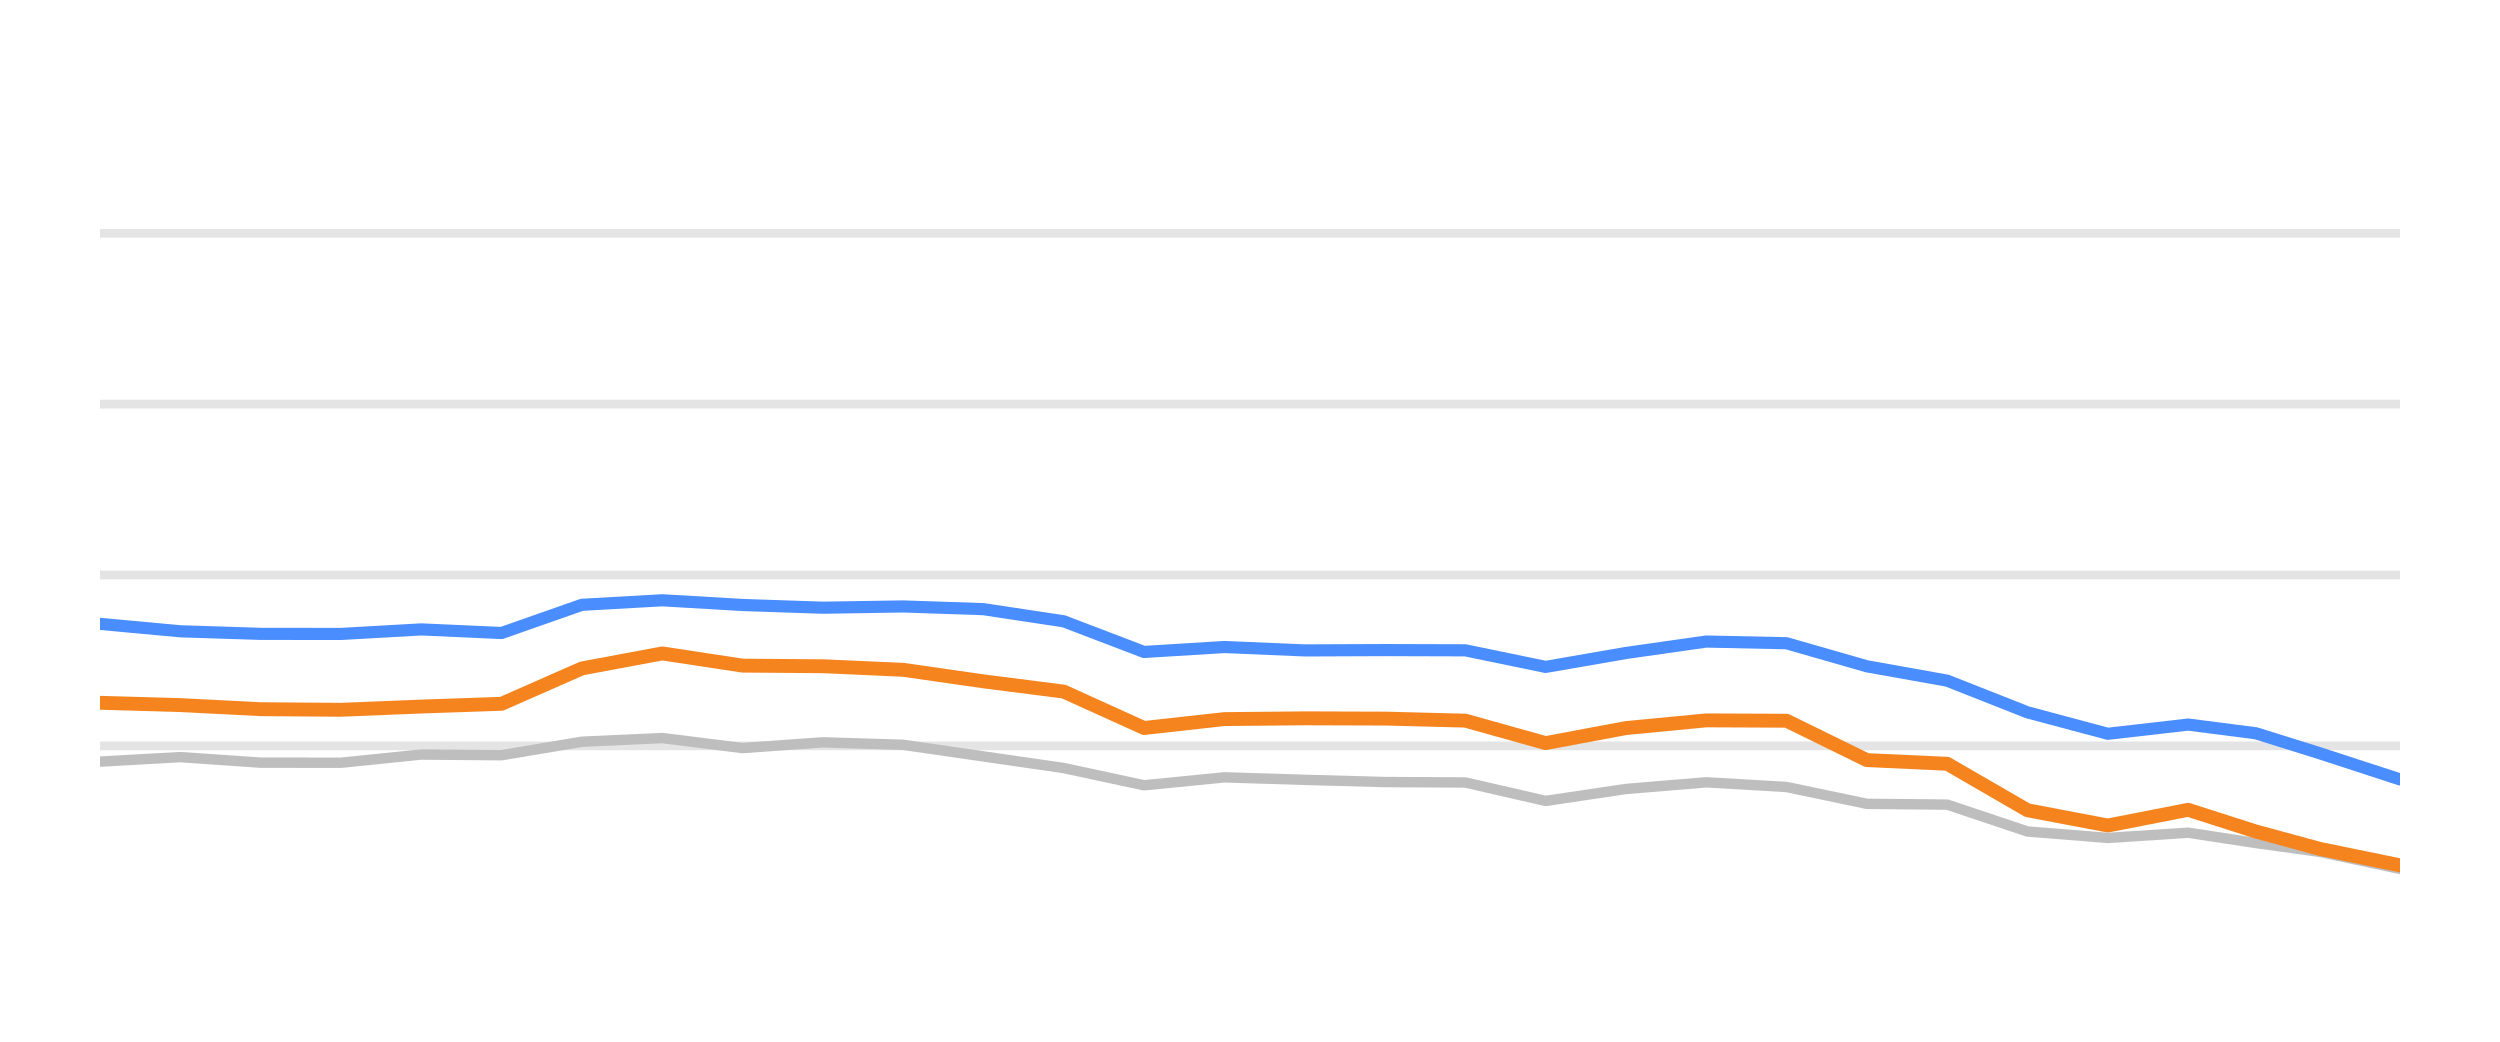
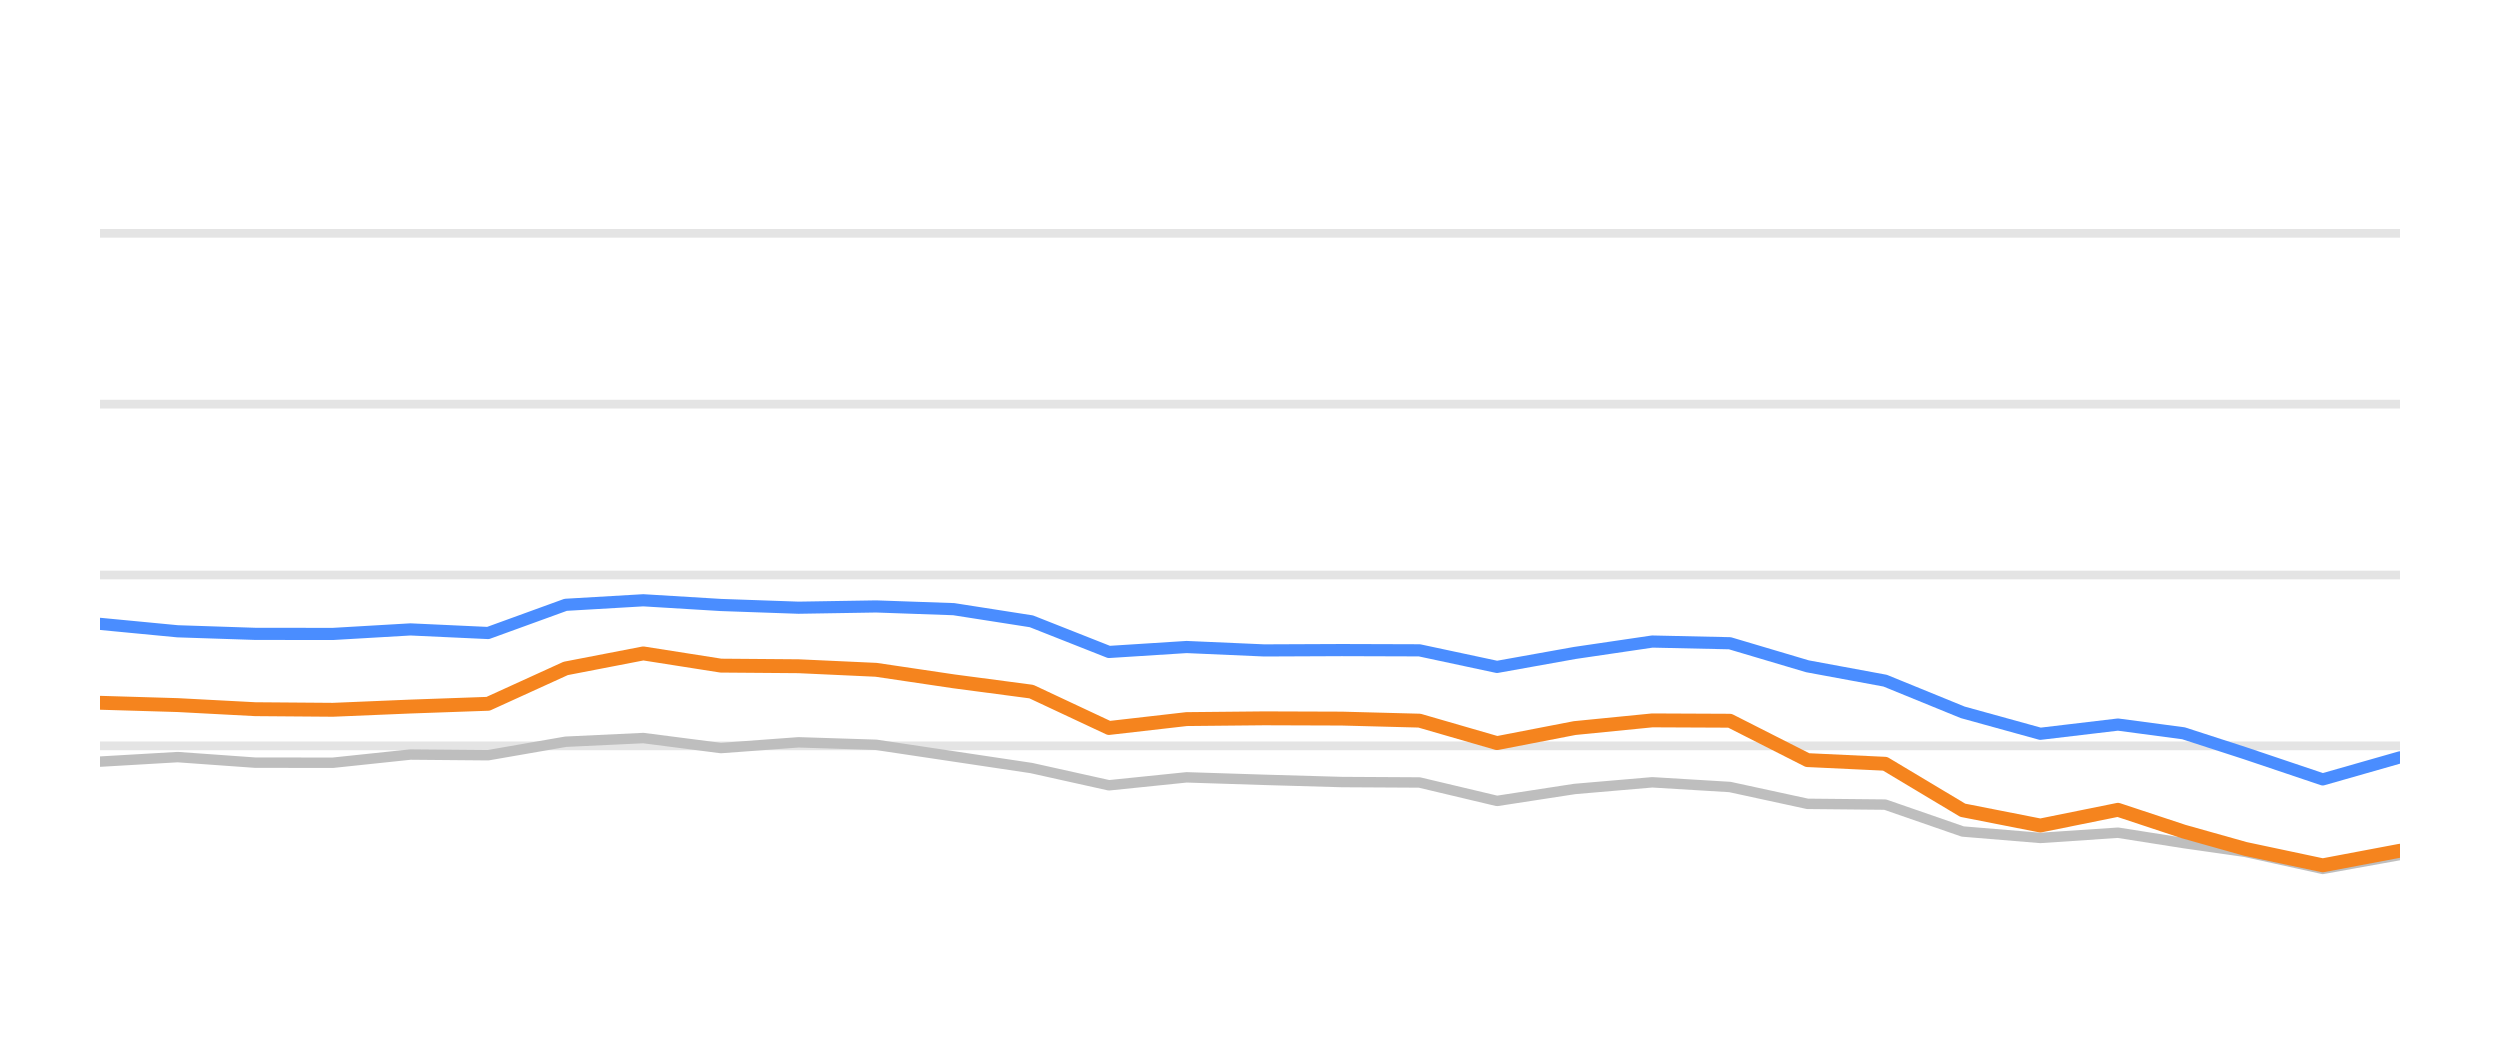
<svg xmlns="http://www.w3.org/2000/svg" width="144pt" height="60pt" viewBox="0 0 144 60" version="1.1">
  <defs>
    <style type="text/css">*{stroke-linejoin: round; stroke-linecap: butt}</style>
  </defs>
  <g id="figure_1">
    <g id="patch_1">
      <path d="M 0 60  L 144 60  L 144 0  L 0 0  L 0 60  z " style="fill: none; opacity: 0" />
    </g>
    <g id="axes_1">
      <g id="patch_2">
        <path d="M 5.76 52.8  L 138.24 52.8  L 138.24 3.6  L 5.76 3.6  L 5.76 52.8  z " style="fill: none" />
      </g>
      <g id="matplotlib.axis_1" />
      <g id="matplotlib.axis_2" />
      <g id="line2d_1">
-         <path d="M 5.76 42.96  L 138.24 42.96  " clip-path="url(#p1369621c00)" style="fill: none; stroke: #b2b2b2; stroke-opacity: 0.35; stroke-width: 0.5; stroke-linecap: square" />
+         <path d="M 5.76 42.96  L 138.24 42.96  " clip-path="url(#p1beb2b8667)" style="fill: none; stroke: #b2b2b2; stroke-opacity: 0.35; stroke-width: 0.5; stroke-linecap: square" />
      </g>
      <g id="line2d_2">
-         <path d="M 5.76 33.12  L 138.24 33.12  " clip-path="url(#p1369621c00)" style="fill: none; stroke: #b2b2b2; stroke-opacity: 0.35; stroke-width: 0.5; stroke-linecap: square" />
+         <path d="M 5.76 33.12  L 138.24 33.12  " clip-path="url(#p1beb2b8667)" style="fill: none; stroke: #b2b2b2; stroke-opacity: 0.35; stroke-width: 0.5; stroke-linecap: square" />
      </g>
      <g id="line2d_3">
-         <path d="M 5.76 23.28  L 138.24 23.28  " clip-path="url(#p1369621c00)" style="fill: none; stroke: #b2b2b2; stroke-opacity: 0.35; stroke-width: 0.5; stroke-linecap: square" />
+         <path d="M 5.76 23.28  L 138.24 23.28  " clip-path="url(#p1beb2b8667)" style="fill: none; stroke: #b2b2b2; stroke-opacity: 0.35; stroke-width: 0.5; stroke-linecap: square" />
      </g>
      <g id="line2d_4">
-         <path d="M 5.76 13.44  L 138.24 13.44  " clip-path="url(#p1369621c00)" style="fill: none; stroke: #b2b2b2; stroke-opacity: 0.35; stroke-width: 0.5; stroke-linecap: square" />
+         <path d="M 5.76 13.44  L 138.24 13.44  " clip-path="url(#p1beb2b8667)" style="fill: none; stroke: #b2b2b2; stroke-opacity: 0.35; stroke-width: 0.5; stroke-linecap: square" />
      </g>
      <g id="line2d_5">
-         <path d="M 5.76 43.87  L 10.386 43.609  L 15.012 43.929  L 19.638 43.934  L 24.264 43.462  L 28.89 43.501  L 33.516 42.724  L 38.142 42.512  L 42.768 43.088  L 47.394 42.758  L 52.02 42.901  L 56.646 43.57  L 61.271 44.239  L 65.897 45.233  L 70.523 44.775  L 75.149 44.918  L 79.775 45.046  L 84.401 45.071  L 89.027 46.133  L 93.653 45.445  L 98.279 45.061  L 102.905 45.331  L 107.531 46.301  L 112.157 46.345  L 116.783 47.895  L 121.409 48.264  L 126.035 47.964  L 129.94 48.559  L 133.616 49.066  L 138.24 50.05  " clip-path="url(#p1369621c00)" style="fill: none; stroke: #bebebe; stroke-width: 0.6; stroke-linecap: round" />
+         <path d="M 5.76 43.87  L 10.231 43.609  L 14.701 43.929  L 19.172 43.934  L 23.642 43.462  L 28.113 43.501  L 32.583 42.724  L 37.054 42.512  L 41.524 43.088  L 45.995 42.758  L 50.465 42.901  L 54.936 43.57  L 59.406 44.239  L 63.877 45.233  L 68.347 44.775  L 72.818 44.918  L 77.288 45.046  L 81.759 45.071  L 86.229 46.133  L 90.7 45.445  L 95.17 45.061  L 99.641 45.331  L 104.111 46.301  L 108.582 46.345  L 113.053 47.895  L 117.523 48.264  L 121.994 47.964  L 125.768 48.559  L 129.32 49.066  L 133.789 50.05  L 138.24 49.248  " clip-path="url(#p1beb2b8667)" style="fill: none; stroke: #bebebe; stroke-width: 0.6; stroke-linecap: round" />
      </g>
      <g id="line2d_6">
-         <path d="M 5.76 35.934  L 10.386 36.362  L 15.012 36.51  L 19.638 36.515  L 24.264 36.254  L 28.89 36.461  L 33.516 34.837  L 38.142 34.576  L 42.768 34.847  L 47.394 35.004  L 52.02 34.931  L 56.646 35.088  L 61.271 35.787  L 65.897 37.553  L 70.523 37.268  L 75.149 37.464  L 79.775 37.445  L 84.401 37.459  L 89.027 38.414  L 93.653 37.612  L 98.279 36.953  L 102.905 37.051  L 107.531 38.379  L 112.157 39.206  L 116.783 41.031  L 121.409 42.266  L 126.035 41.735  L 129.94 42.237  L 133.616 43.388  L 138.24 44.894  " clip-path="url(#p1369621c00)" style="fill: none; stroke: #4a8dff; stroke-width: 0.7; stroke-linecap: round" />
+         <path d="M 5.76 35.934  L 10.231 36.362  L 14.701 36.51  L 19.172 36.515  L 23.642 36.254  L 28.113 36.461  L 32.583 34.837  L 37.054 34.576  L 41.524 34.847  L 45.995 35.004  L 50.465 34.931  L 54.936 35.088  L 59.406 35.787  L 63.877 37.553  L 68.347 37.268  L 72.818 37.464  L 77.288 37.445  L 81.759 37.459  L 86.229 38.414  L 90.7 37.612  L 95.17 36.953  L 99.641 37.051  L 104.111 38.379  L 108.582 39.206  L 113.053 41.031  L 117.523 42.266  L 121.994 41.735  L 125.768 42.237  L 129.32 43.388  L 133.789 44.894  L 138.24 43.624  " clip-path="url(#p1beb2b8667)" style="fill: none; stroke: #4a8dff; stroke-width: 0.7; stroke-linecap: round" />
      </g>
      <g id="line2d_7">
-         <path d="M 5.76 40.48  L 10.386 40.613  L 15.012 40.849  L 19.638 40.884  L 24.264 40.697  L 28.89 40.539  L 33.516 38.502  L 38.142 37.637  L 42.768 38.34  L 47.394 38.375  L 52.02 38.581  L 56.646 39.245  L 61.271 39.836  L 65.897 41.932  L 70.523 41.42  L 75.149 41.376  L 79.775 41.391  L 84.401 41.509  L 89.027 42.803  L 93.653 41.937  L 98.279 41.494  L 102.905 41.514  L 107.531 43.782  L 112.157 43.993  L 116.783 46.67  L 121.409 47.55  L 126.035 46.645  L 129.94 47.895  L 133.616 48.894  L 138.24 49.843  " clip-path="url(#p1369621c00)" style="fill: none; stroke: #f5841e; stroke-width: 0.8; stroke-linecap: round" />
+         <path d="M 5.76 40.48  L 10.231 40.613  L 14.701 40.849  L 19.172 40.884  L 23.642 40.697  L 28.113 40.539  L 32.583 38.502  L 37.054 37.637  L 41.524 38.34  L 45.995 38.375  L 50.465 38.581  L 54.936 39.245  L 59.406 39.836  L 63.877 41.932  L 68.347 41.42  L 72.818 41.376  L 77.288 41.391  L 81.759 41.509  L 86.229 42.803  L 90.7 41.937  L 95.17 41.494  L 99.641 41.514  L 104.111 43.782  L 108.582 43.993  L 113.053 46.67  L 117.523 47.55  L 121.994 46.645  L 125.768 47.895  L 129.32 48.894  L 133.789 49.843  L 138.24 49.002  " clip-path="url(#p1beb2b8667)" style="fill: none; stroke: #f5841e; stroke-width: 0.8; stroke-linecap: round" />
      </g>
    </g>
  </g>
  <defs>
-     <clipPath id="p1369621c00">
+     <clipPath id="p1beb2b8667">
      <rect x="5.76" y="3.6" width="132.48" height="49.2" />
    </clipPath>
  </defs>
</svg>
